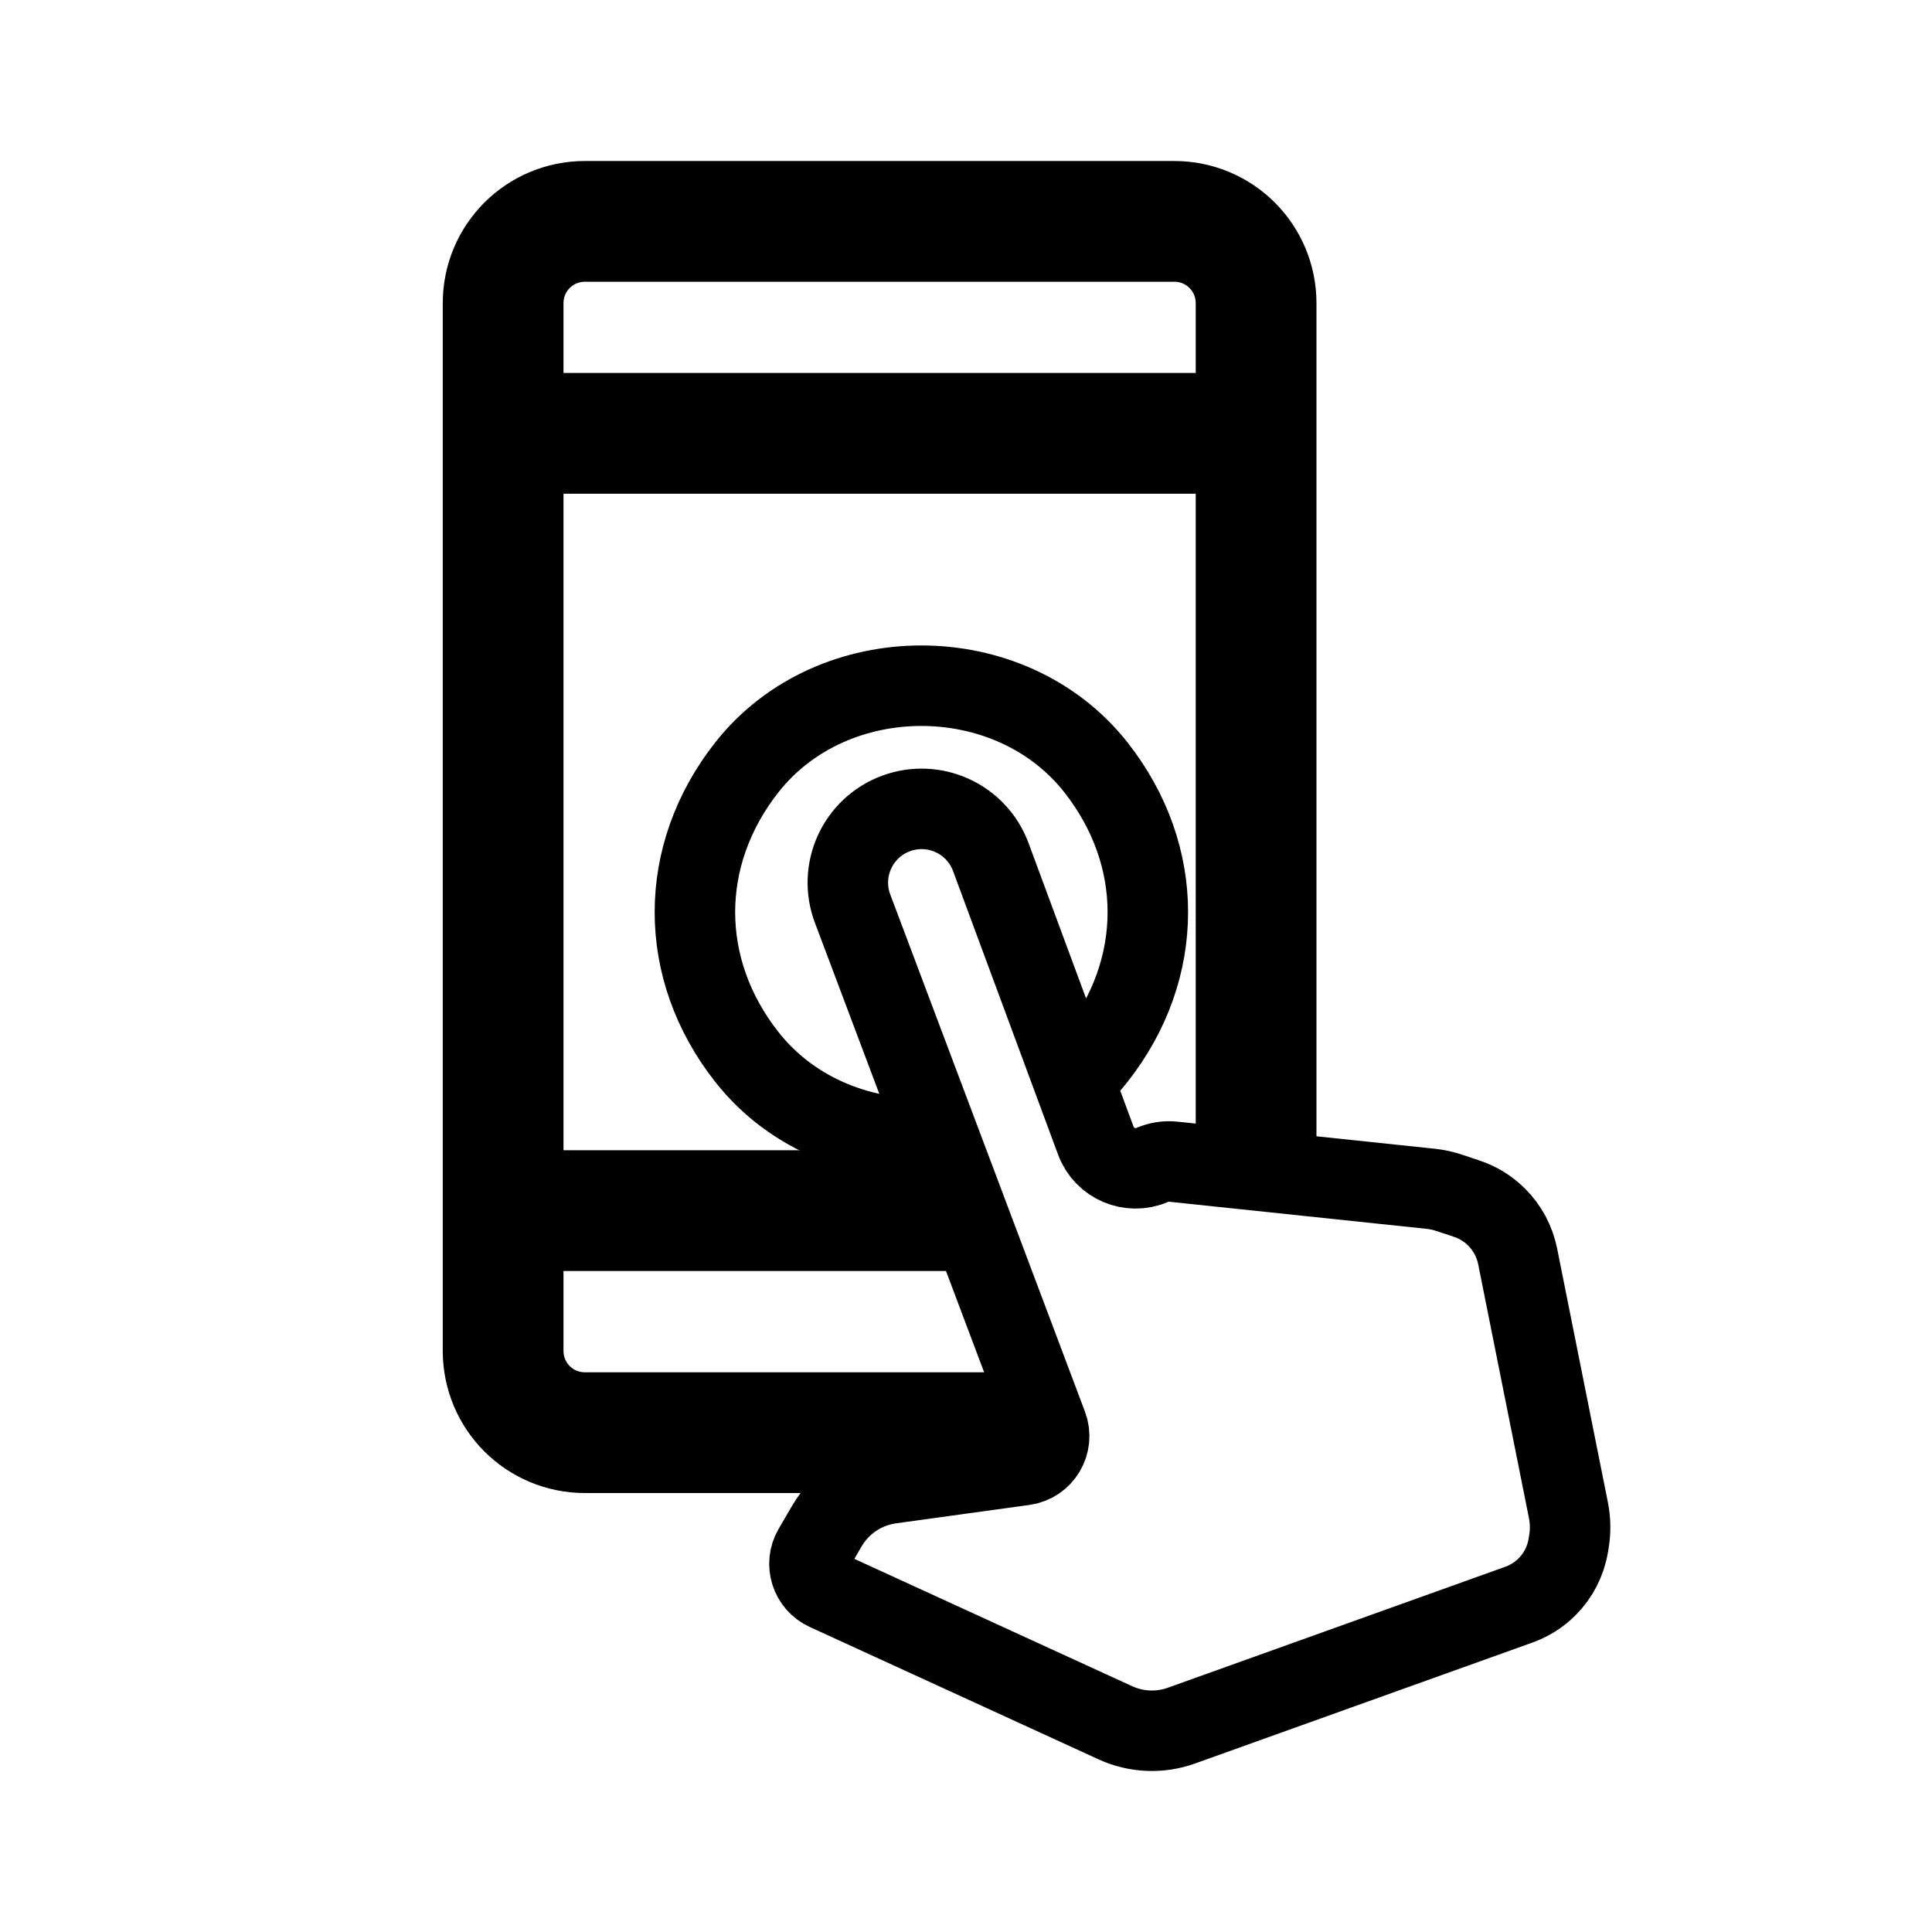
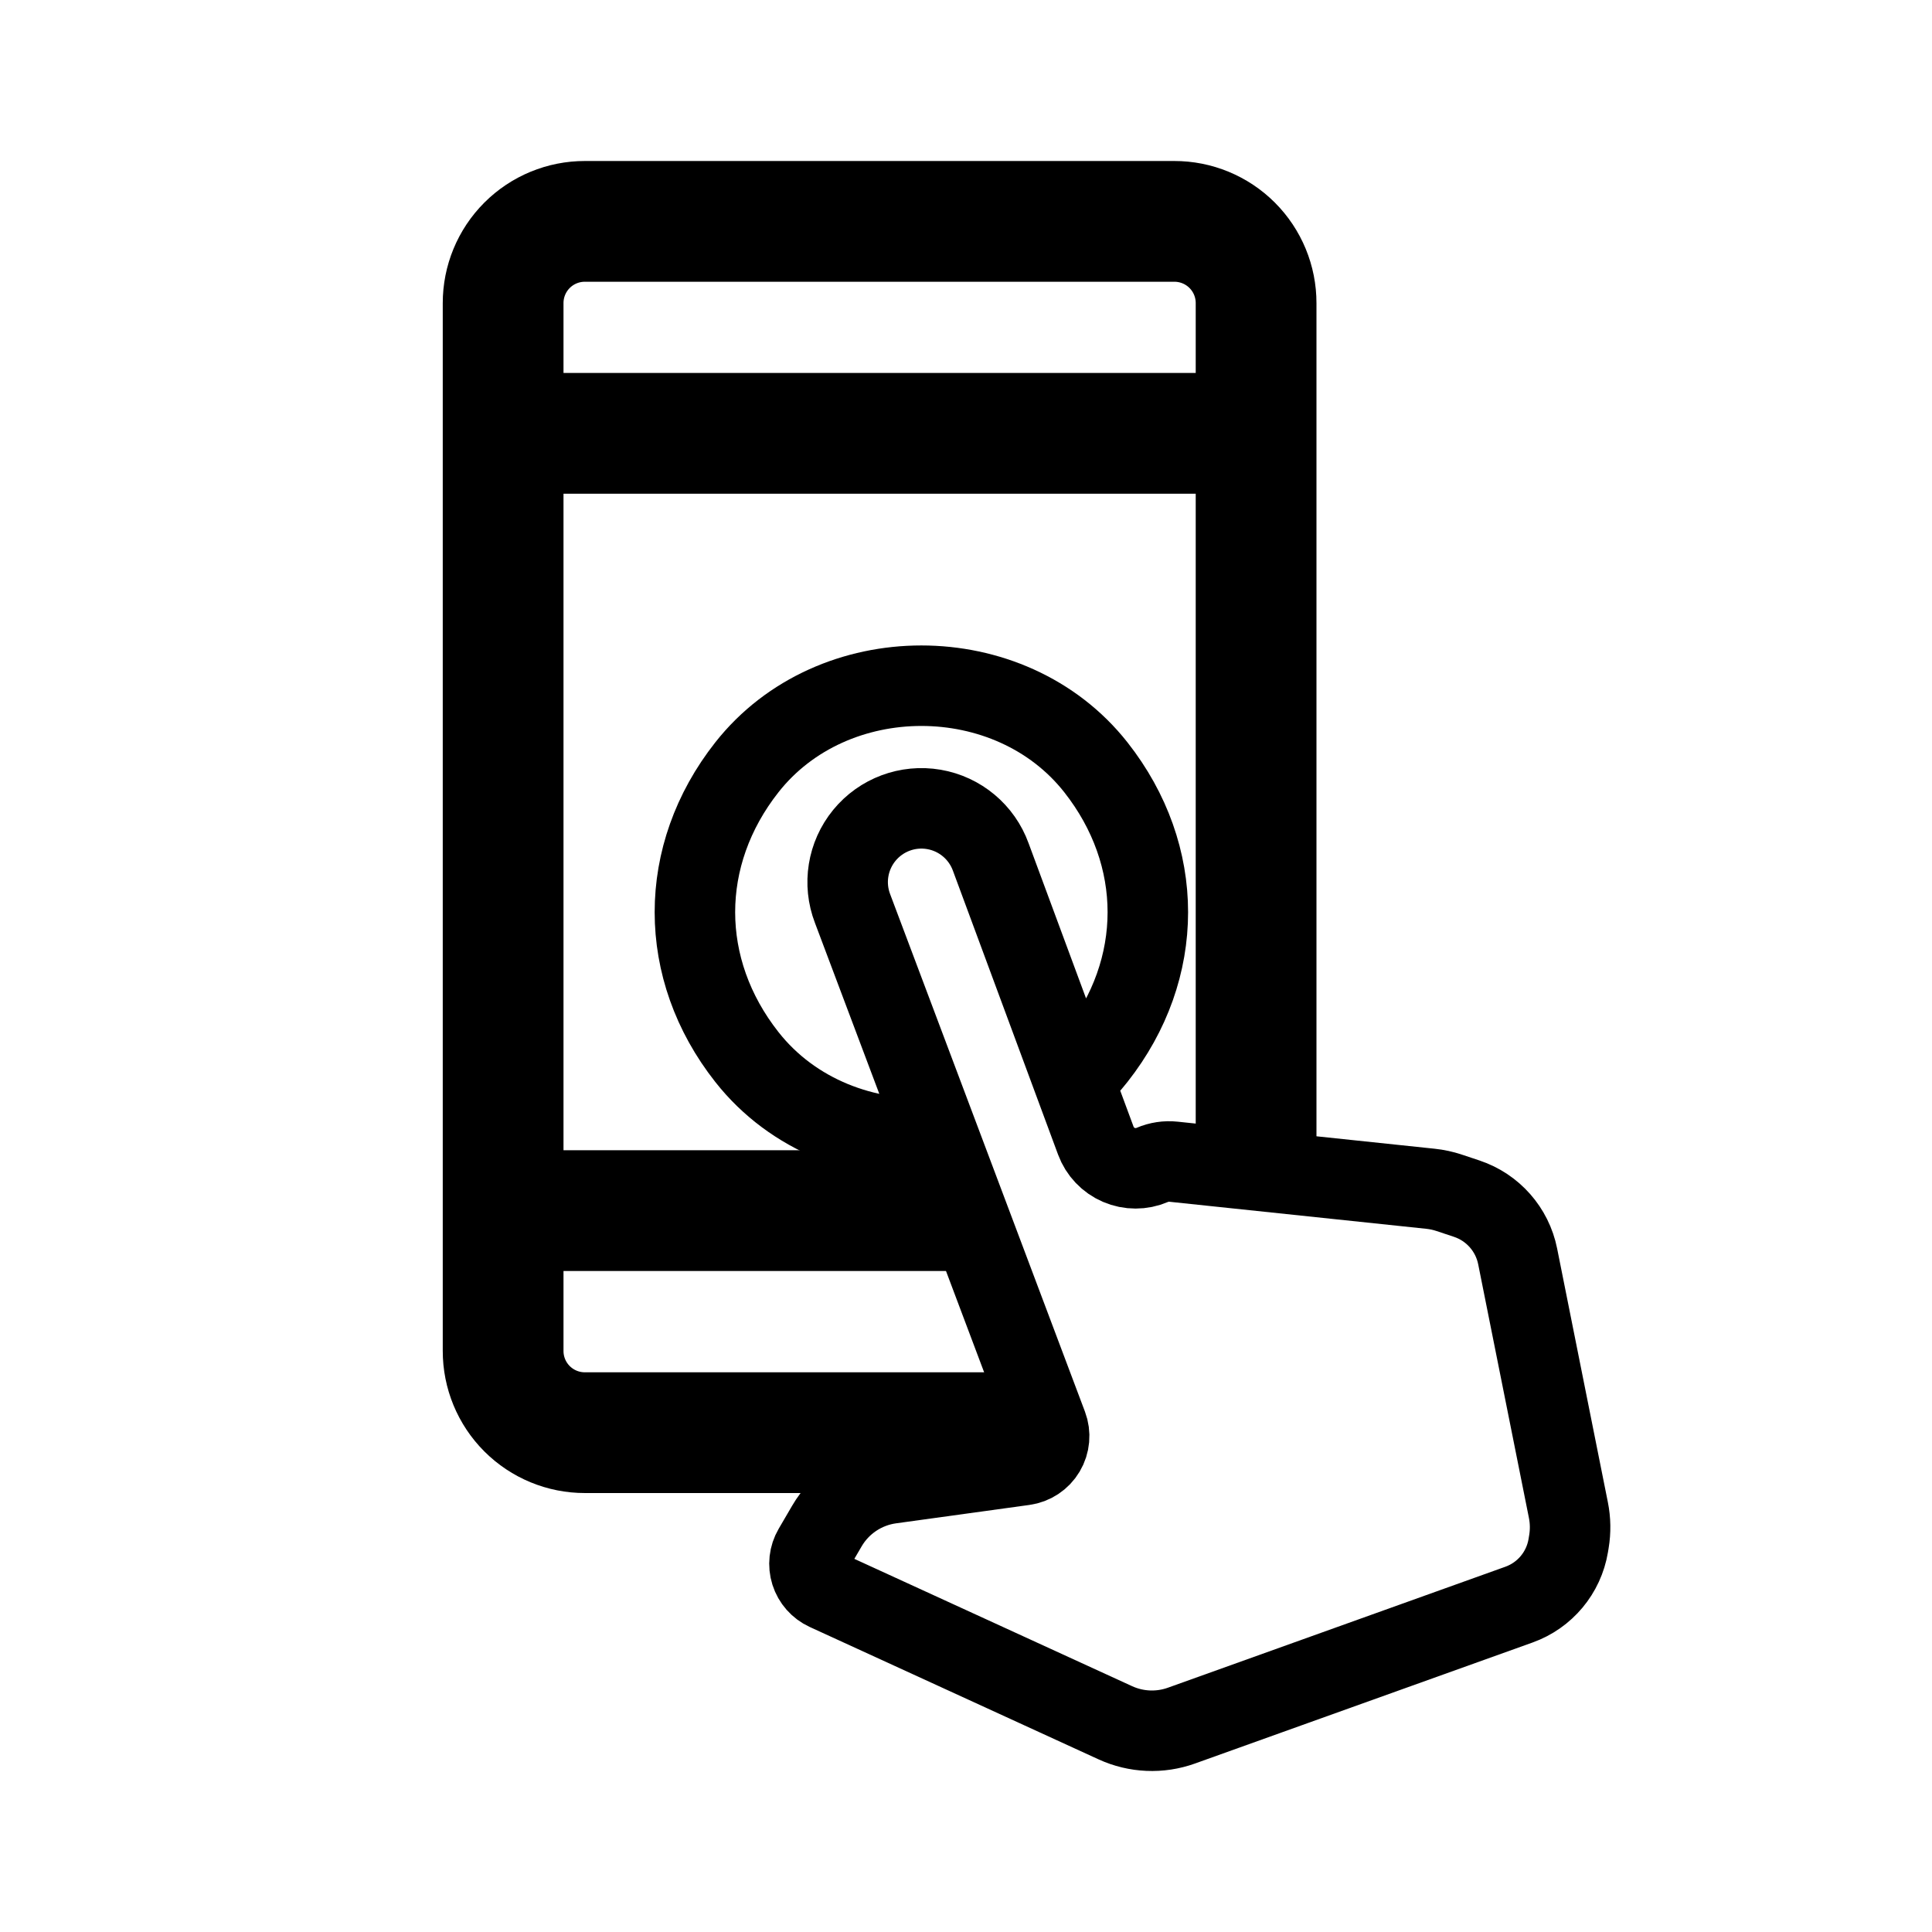
<svg xmlns="http://www.w3.org/2000/svg" width="192" height="192" viewBox="0 0 192 192" fill="none">
-   <path d="M124.829 114.289V102.753V43.066M100.157 142.377H88.119H58.134C53.628 142.377 50 138.75 50 134.244V120.308M50 43.066V30.134C50 25.628 53.628 22 58.134 22H116.695C121.201 22 124.829 25.628 124.829 30.134V43.066M50 43.066H124.829M50 43.066V120.308M50 120.308H96.145" stroke="black" stroke-width="12" stroke-linejoin="round" />
-   <path d="M106.811 107.328C107.557 106.63 108.259 105.869 108.907 105.045C115.792 96.302 115.792 84.998 108.907 76.255C100.391 65.441 82.74 65.441 74.224 76.255C67.338 84.998 67.338 96.302 74.224 105.045C78.797 110.853 86.005 113.541 93.017 113.112M82.137 158.05L110.844 171.208C112.913 172.156 115.271 172.257 117.413 171.489L150.957 159.464C152.005 159.088 152.957 158.485 153.744 157.698C154.855 156.587 155.591 155.156 155.85 153.606L155.916 153.208C156.09 152.167 156.072 151.103 155.865 150.068L150.823 124.857C150.528 123.381 149.803 122.026 148.739 120.962C147.902 120.125 146.882 119.495 145.76 119.121L144.01 118.538C143.412 118.338 142.794 118.205 142.168 118.139L116.615 115.449C115.899 115.373 115.176 115.483 114.514 115.766C112.298 116.716 109.739 115.617 108.902 113.357L98.463 85.171C97.059 81.379 92.849 79.44 89.055 80.838C85.237 82.245 83.295 86.492 84.729 90.299L104.078 141.696C104.734 143.44 103.603 145.342 101.757 145.596L88.504 147.424C85.854 147.79 83.518 149.353 82.17 151.665L80.838 153.947C79.973 155.43 80.576 157.335 82.137 158.05Z" stroke="black" stroke-width="8" stroke-linejoin="round" />
+   <path d="M124.829 114.289V43.066m-24.672 99.311H58.134A8.115 8.115 0 0 1 50 134.244v-13.936m0-77.242V30.134A8.116 8.116 0 0 1 58.134 22h58.561a8.116 8.116 0 0 1 8.134 8.134v12.932m-74.829 0h74.829m-74.829 0v77.242m0 0h46.145" stroke="#000" stroke-width="12" stroke-linejoin="round" />
+   <path d="M106.811 107.328a20.37 20.37 0 0 0 2.096-2.283c6.885-8.743 6.885-20.047 0-28.79-8.516-10.814-26.167-10.814-34.683 0-6.886 8.743-6.886 20.047 0 28.79 4.573 5.808 11.78 8.496 18.793 8.067m-10.88 44.938 28.707 13.158a8.712 8.712 0 0 0 6.569.281l33.544-12.025a7.544 7.544 0 0 0 4.893-5.858l.066-.398a8.699 8.699 0 0 0-.051-3.14l-5.042-25.211a7.62 7.62 0 0 0-5.063-5.736l-1.75-.583a8.675 8.675 0 0 0-1.842-.399l-25.553-2.69a4.213 4.213 0 0 0-2.101.317 4.214 4.214 0 0 1-5.612-2.409l-10.44-28.186a7.33 7.33 0 1 0-13.733 5.128l19.349 51.397a2.904 2.904 0 0 1-2.321 3.9l-13.253 1.828a8.712 8.712 0 0 0-6.334 4.241l-1.332 2.282a2.904 2.904 0 0 0 1.299 4.103Z" stroke="#000" stroke-width="8" stroke-linejoin="round" />
</svg>
